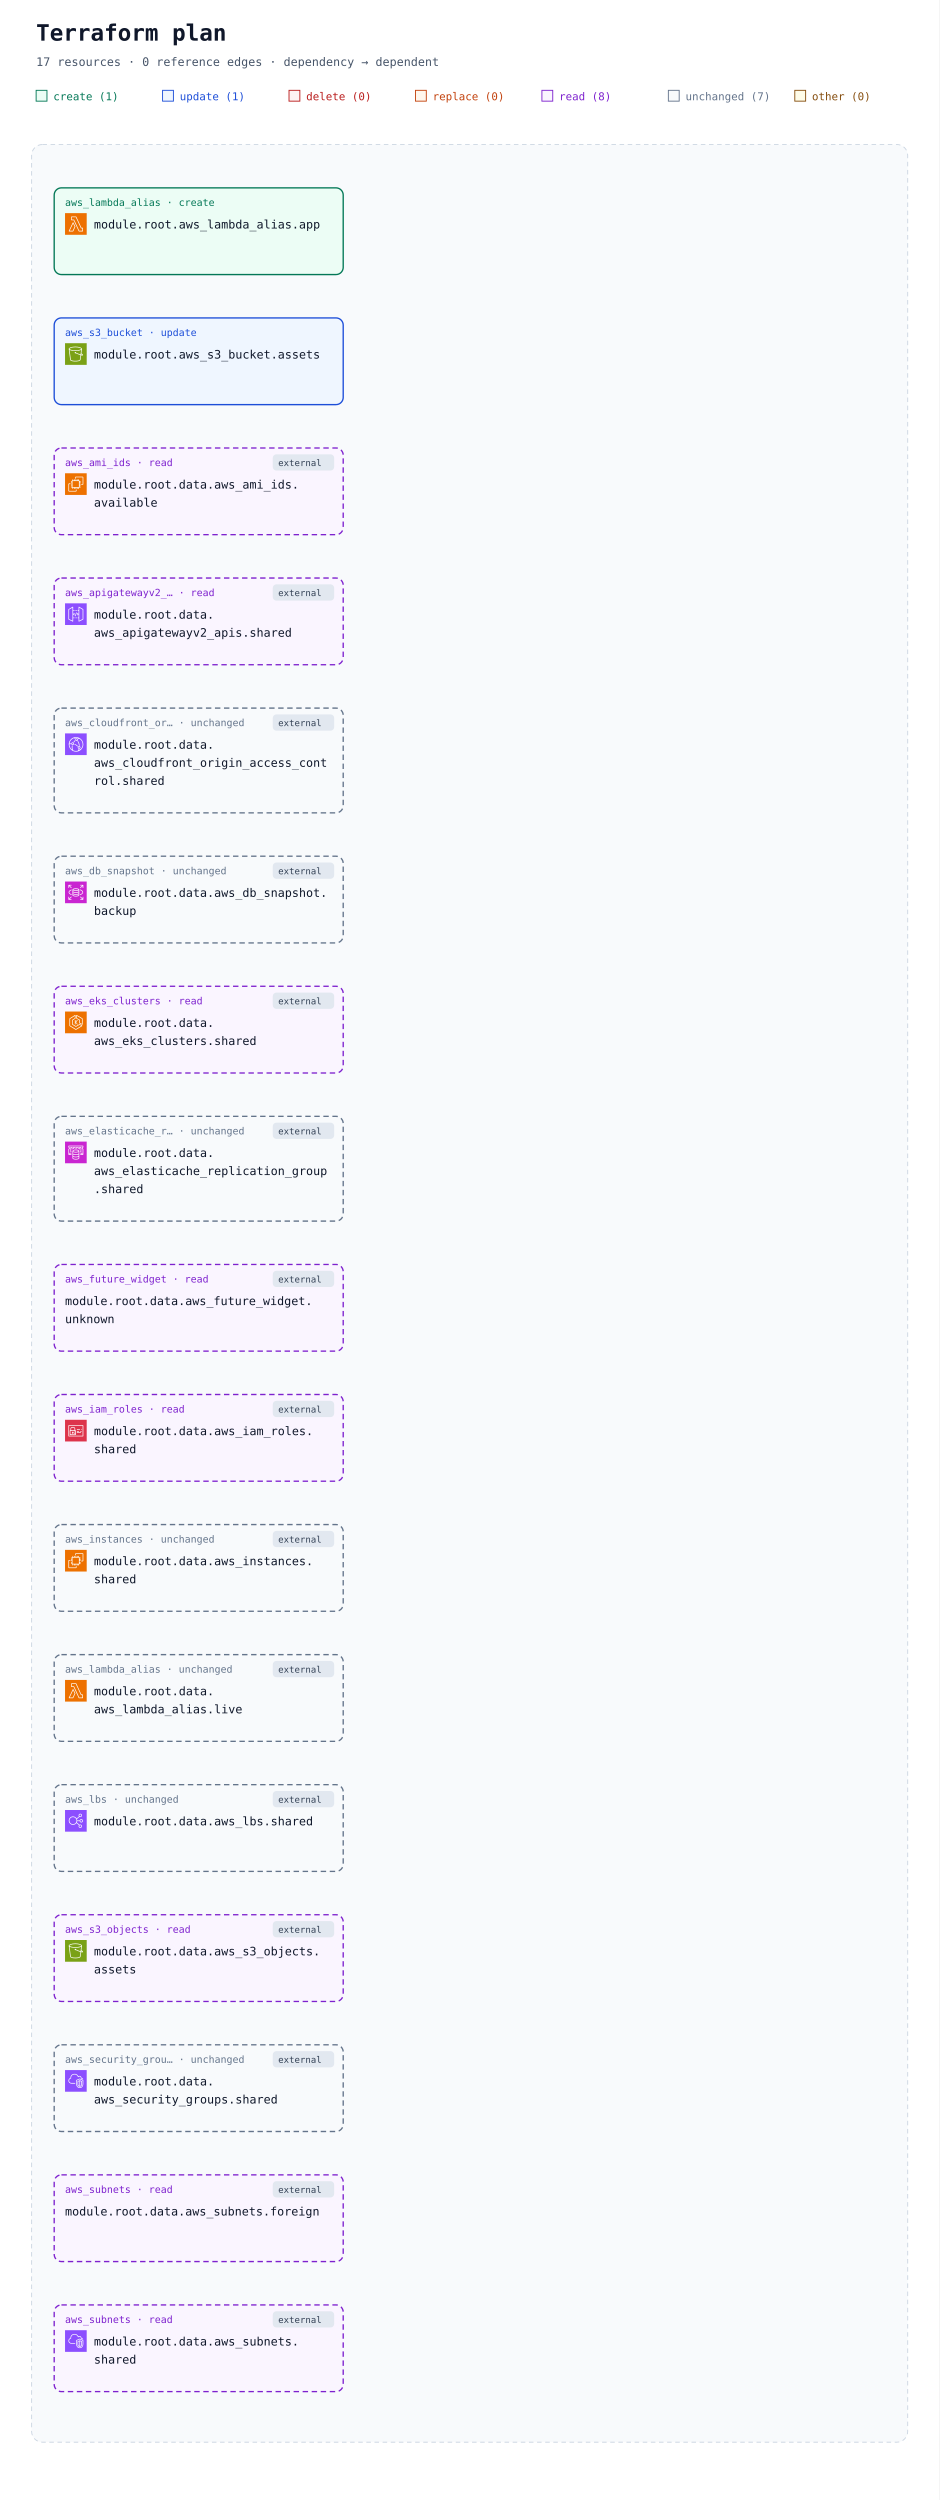
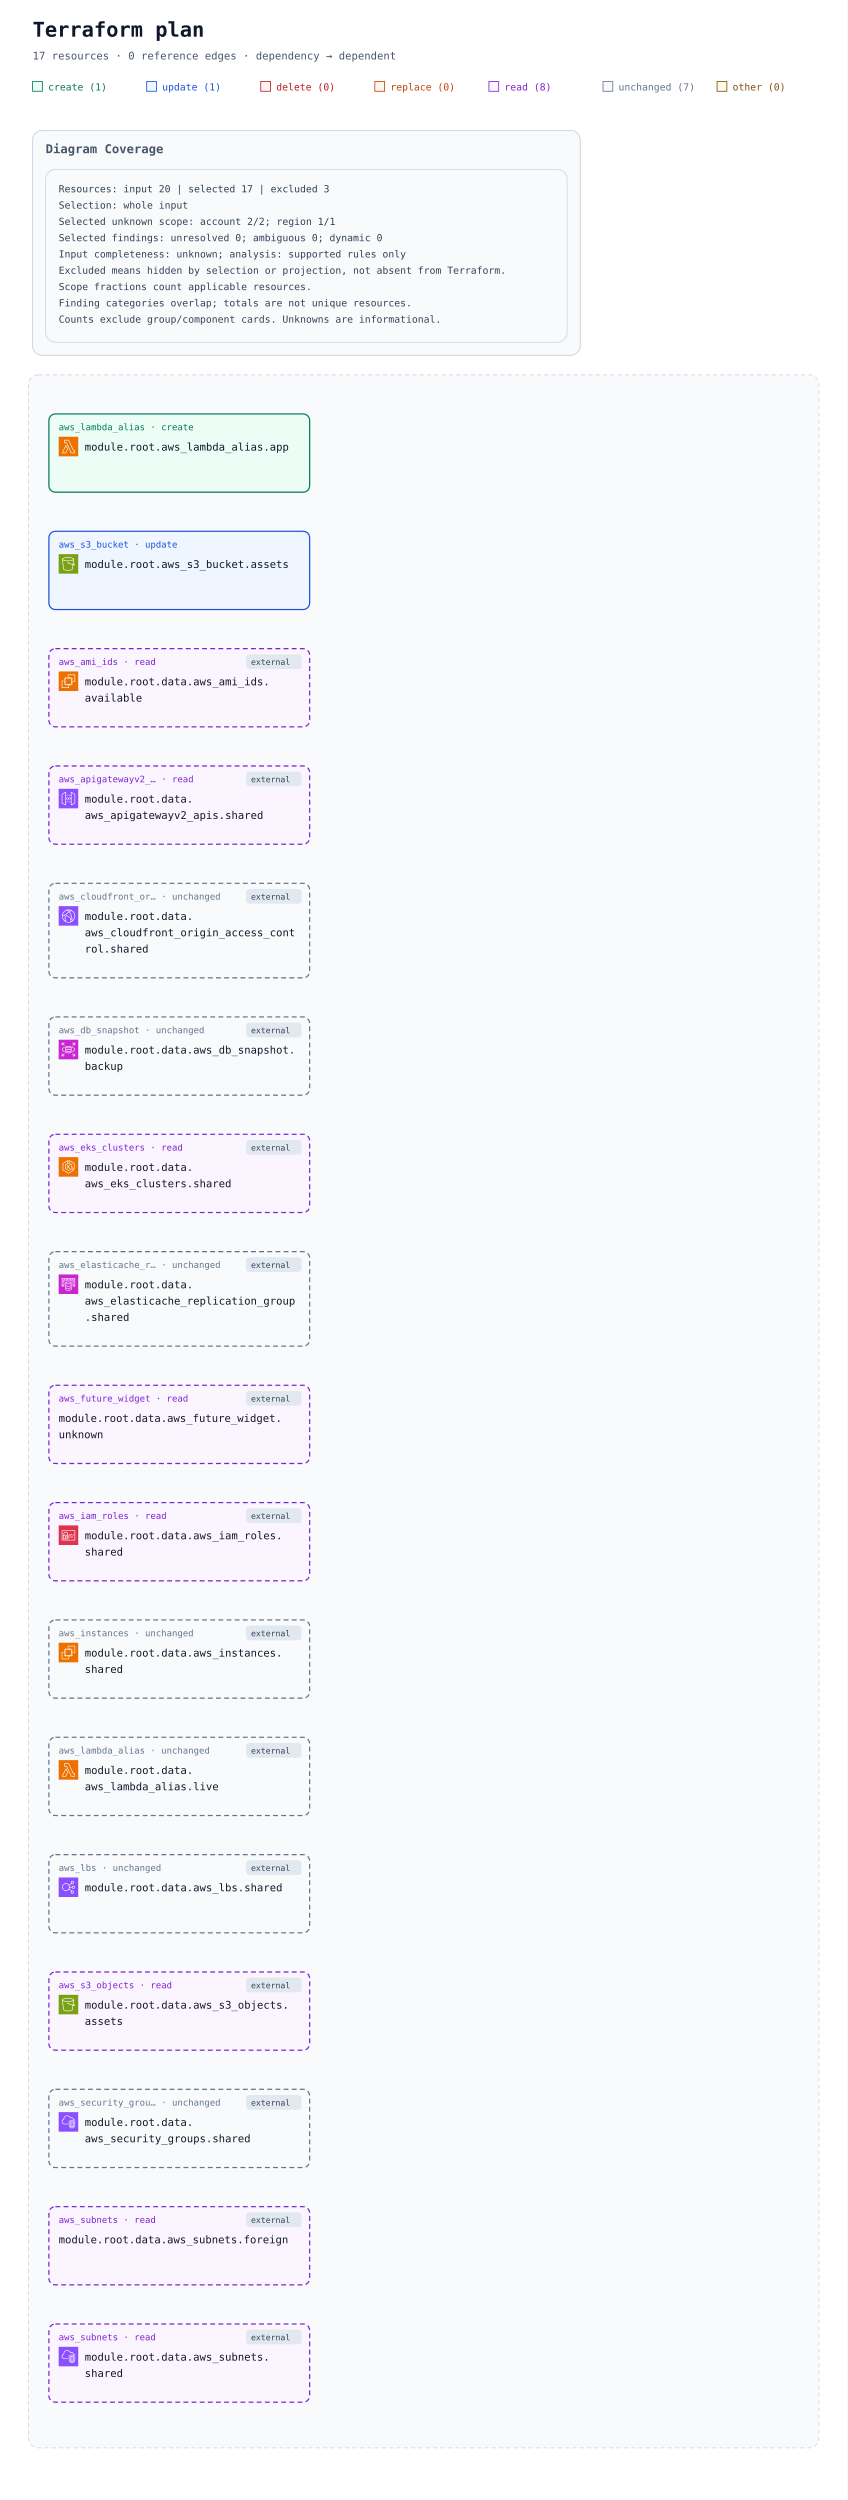
- <svg xmlns="http://www.w3.org/2000/svg" width="1040" height="2768" viewBox="0 0 1040 2768" role="img" aria-labelledby="title description">
+ <svg xmlns="http://www.w3.org/2000/svg" width="1040" height="3068" viewBox="0 0 1040 3068" role="img" aria-labelledby="title description">
  <defs>
    <marker id="arrow" viewBox="0 0 10 10" refX="9" refY="5" markerWidth="7" markerHeight="7" markerUnits="userSpaceOnUse" orient="auto-start-reverse">
      <path d="M 0 0 L 10 5 L 0 10 z" fill="#94a3b8" />
    </marker>
    <symbol id="planorama-icon-aws-api" viewBox="0 0 64 64">
      <g fill="none">
        <g id="planorama-icon-aws-api-local-49636f6e2d4172636869746563747572652f34382f417263685f416d617a6f6e2d4150492d476174657761795f3438">
          <g id="planorama-icon-aws-api-local-49636f6e2d4172636869746563747572652d42472f34382f4e6574776f726b696e672d436f6e74656e742d44656c6976657279">
            <rect id="planorama-icon-aws-api-local-52656374616e676c65" width="64" height="64" fill="#8C4FFF" />
          </g>
          <g id="planorama-icon-aws-api-local-49636f6e2d536572766963652f34382f416d617a6f6e2d4150492d476174657761795f3438">
            <path id="planorama-icon-aws-api-local-416d617a6f6e2d4150492d476174657761795f49636f6e5f34385f5371756964" fill-rule="evenodd" clip-rule="evenodd" d="M28 44H31V42H28V44ZM33 44H36V42H33V44ZM28 22H31V20H28V22ZM33 22H36V20H33V22ZM22 12.741L12 18.574V46.382L22 51.382V12.741ZM24 20H26V22H24V42H26V44H24V53C24 53.347 23.82 53.668 23.525 53.851C23.365 53.95 23.183 54 23 54C22.847 54 22.694 53.965 22.553 53.895L10.553 47.895C10.214 47.725 10 47.379 10 47V18C10 17.645 10.188 17.315 10.496 17.136L22.496 10.136C22.805 9.956 23.188 9.955 23.498 10.133C23.809 10.311 24 10.642 24 11V20ZM52 18.574L42 12.741V51.382L52 46.382V18.574ZM54 18V47C54 47.379 53.786 47.725 53.447 47.895L41.447 53.895C41.306 53.965 41.153 54 41 54C40.817 54 40.635 53.95 40.475 53.851C40.18 53.668 40 53.347 40 53V44H38V42H40V22H38V20H40V11C40 10.642 40.191 10.311 40.502 10.133C40.812 9.956 41.195 9.956 41.504 10.136L53.504 17.136C53.812 17.315 54 17.645 54 18ZM34.939 27.342L33.061 26.658L29.061 37.658L30.939 38.342L34.939 27.342ZM39.707 32.707C40.098 32.316 40.098 31.684 39.707 31.293L36.707 28.293L35.293 29.707L37.586 32L35.293 34.293L36.707 35.707L39.707 32.707ZM27.293 35.707L24.293 32.707C23.902 32.316 23.902 31.684 24.293 31.293L27.293 28.293L28.707 29.707L26.414 32L28.707 34.293L27.293 35.707Z" fill="white" />
          </g>
        </g>
      </g>
    </symbol>
    <symbol id="planorama-icon-aws-cache" viewBox="0 0 64 64">
      <g>
        <g id="planorama-icon-aws-cache-local-49636f6e2d4172636869746563747572652f34382f417263685f416d617a6f6e2d456c6173746943616368655f3438" stroke="none" stroke-width="1" fill="none" fill-rule="evenodd">
          <g id="planorama-icon-aws-cache-local-49636f6e2d4172636869746563747572652d42472f34382f4461746162617365" fill="#C925D1">
            <rect id="planorama-icon-aws-cache-local-52656374616e676c65" x="0" y="0" width="64" height="64" />
          </g>
          <path d="M40.05,35.279 L40.05,30.621 C38.062,31.724 34.856,32.24 31.664,32.24 C28.314,32.24 25.639,31.687 23.95,30.724 L23.95,35.279 C23.95,36.232 26.402,37.643 31.664,37.643 C37.17,37.643 40.05,36.103 40.05,35.279 L40.05,35.279 Z M40.05,42.008 L40.05,38.025 C38.062,39.128 34.856,39.644 31.664,39.644 C28.314,39.644 25.639,39.091 23.95,38.127 L23.95,42.009 C23.95,42.962 26.402,44.372 31.664,44.372 C37.17,44.372 40.05,42.833 40.05,42.008 L40.05,42.008 Z M40.05,48.664 L40.05,44.754 C38.062,45.857 34.856,46.374 31.664,46.374 C28.314,46.374 25.639,45.82 23.95,44.857 L23.95,48.664 C23.95,49.642 26.632,50.998 31.667,50.998 C37.171,50.998 40.05,49.478 40.05,48.664 L40.05,48.664 Z M23.95,27.875 C23.95,28.866 26.631,30.239 31.664,30.239 C37.17,30.239 40.05,28.699 40.05,27.875 C40.05,27.05 37.17,25.511 31.664,25.511 C26.631,25.511 23.95,26.884 23.95,27.875 L23.95,27.875 Z M42.05,27.875 C42.05,27.925 42.037,27.971 42.034,28.02 L42.05,28.02 L42.05,48.664 C42.05,51.659 36.835,53 31.667,53 C25.765,53 21.95,51.298 21.95,48.664 L21.95,28.019 L21.963,28.019 C21.961,27.971 21.95,27.924 21.95,27.875 C21.95,25.223 25.763,23.509 31.664,23.509 C36.834,23.509 42.05,24.858 42.05,27.875 L42.05,27.875 Z M53,18.005 C53.553,18.005 54,17.556 54,17.004 L54,13.001 C54,12.448 53.553,12 53,12 L11,12 C10.447,12 10,12.448 10,13.001 L10,17.004 C10,17.556 10.447,18.005 11,18.005 C11.827,18.005 12.5,18.678 12.5,19.506 C12.5,20.334 11.827,21.007 11,21.007 C10.447,21.007 10,21.455 10,22.008 L10,38.021 C10,38.573 10.447,39.022 11,39.022 L19,39.022 L19,37.02 L15,37.02 L15,35.019 L19,35.019 L19,33.017 L14,33.017 C13.447,33.017 13,33.465 13,34.018 L13,37.02 L12,37.02 L12,22.863 C13.445,22.431 14.5,21.089 14.5,19.506 C14.5,17.922 13.445,16.58 12,16.148 L12,14.002 L52,14.002 L52,16.148 C50.556,16.58 49.5,17.922 49.5,19.506 C49.5,21.089 50.556,22.431 52,22.863 L52,37.02 L51,37.02 L51,34.018 C51,33.465 50.553,33.017 50,33.017 L45,33.017 L45,35.019 L49,35.019 L49,37.02 L45,37.02 L45,39.022 L53,39.022 C53.553,39.022 54,38.573 54,38.021 L54,22.008 C54,21.455 53.553,21.007 53,21.007 C52.173,21.007 51.5,20.334 51.5,19.506 C51.5,18.678 52.173,18.005 53,18.005 L53,18.005 Z M22,23.009 L22,17.004 C22,16.452 21.553,16.003 21,16.003 L17,16.003 C16.447,16.003 16,16.452 16,17.004 L16,30.014 C16,30.567 16.447,31.015 17,31.015 L19,31.015 L19,29.014 L18,29.014 L18,18.005 L20,18.005 L20,23.009 L22,23.009 Z M46,29.014 L45,29.014 L45,31.015 L47,31.015 C47.553,31.015 48,30.567 48,30.014 L48,17.004 C48,16.452 47.553,16.003 47,16.003 L43,16.003 C42.447,16.003 42,16.452 42,17.004 L42,23.009 L44,23.009 L44,18.005 L46,18.005 L46,29.014 Z M40,22.008 L40,17.004 C40,16.452 39.553,16.003 39,16.003 L34,16.003 C33.447,16.003 33,16.452 33,17.004 L33,21.007 L35,21.007 L35,18.005 L38,18.005 L38,22.008 L40,22.008 Z M29,21.007 L29,18.005 L26,18.005 L26,22.008 L24,22.008 L24,17.004 C24,16.452 24.447,16.003 25,16.003 L30,16.003 C30.553,16.003 31,16.452 31,17.004 L31,21.007 L29,21.007 Z" id="planorama-icon-aws-cache-local-416d617a6f6e2d456c6173746943616368655f49636f6e5f34385f5371756964" fill="#FFFFFF" />
        </g>
      </g>
    </symbol>
    <symbol id="planorama-icon-aws-cloudfront" viewBox="0 0 64 64">
      <g>
        <g id="planorama-icon-aws-cloudfront-local-49636f6e2d4172636869746563747572652f34382f417263685f416d617a6f6e2d436c6f756446726f6e745f3438" stroke="none" stroke-width="1" fill="none" fill-rule="evenodd">
          <g id="planorama-icon-aws-cloudfront-local-49636f6e2d4172636869746563747572652d42472f34382f4e6574776f726b696e672d436f6e74656e742d44656c6976657279" fill="#8C4FFF">
            <rect id="planorama-icon-aws-cloudfront-local-52656374616e676c65" x="0" y="0" width="64" height="64" />
          </g>
          <path d="M41.5,43.5 C40.397,43.5 39.5,42.603 39.5,41.5 C39.5,40.397 40.397,39.5 41.5,39.5 C42.603,39.5 43.5,40.397 43.5,41.5 C43.5,42.603 42.603,43.5 41.5,43.5 L41.5,43.5 Z M41.5,37.5 C39.294,37.5 37.5,39.294 37.5,41.5 C37.5,43.706 39.294,45.5 41.5,45.5 C43.706,45.5 45.5,43.706 45.5,41.5 C45.5,39.294 43.706,37.5 41.5,37.5 L41.5,37.5 Z M22.5,32.5 C21.397,32.5 20.5,31.603 20.5,30.5 C20.5,29.397 21.397,28.5 22.5,28.5 C23.603,28.5 24.5,29.397 24.5,30.5 C24.5,31.603 23.603,32.5 22.5,32.5 L22.5,32.5 Z M22.5,26.5 C20.294,26.5 18.5,28.294 18.5,30.5 C18.5,32.706 20.294,34.5 22.5,34.5 C24.706,34.5 26.5,32.706 26.5,30.5 C26.5,28.294 24.706,26.5 22.5,26.5 L22.5,26.5 Z M45.389,47.124 C45.168,46.607 44.936,46.094 44.685,45.591 L42.896,46.486 C43.17,47.035 43.42,47.599 43.656,48.165 C42.82,48.762 41.943,49.288 41.028,49.74 C41.384,48.865 41.694,47.975 41.974,47.012 L40.054,46.454 C39.564,48.134 38.985,49.581 38.184,51.133 C36.357,51.698 34.452,52 32.5,52 C29.465,52 26.567,51.314 23.871,49.976 C22.503,46.615 21.838,43.534 21.838,40.559 C21.838,39.267 22.063,38.196 22.322,36.956 C22.386,36.652 22.45,36.343 22.514,36.024 L20.551,35.638 C20.49,35.949 20.427,36.25 20.365,36.545 C20.094,37.838 19.838,39.06 19.838,40.559 C19.838,43.074 20.274,45.644 21.154,48.354 C16.072,44.724 13,38.854 13,32.5 C13,32.389 13.01,32.273 13.012,32.161 C14.642,31.799 16.123,31.614 17.854,31.571 L17.804,29.572 C16.169,29.612 14.694,29.779 13.163,30.084 C14.081,22.683 19.212,16.394 26.323,14.019 C27.873,14.818 29.02,15.524 30.135,16.37 L31.344,14.776 C30.646,14.248 29.934,13.771 29.146,13.299 C30.244,13.108 31.363,13 32.5,13 C35.032,13 37.532,13.494 39.849,14.439 C39.342,14.593 38.82,14.763 38.243,14.971 L38.923,16.852 C40.316,16.349 41.408,16.04 42.571,15.821 C48.399,19.341 52,25.667 52,32.5 C52,38.156 49.605,43.416 45.389,47.124 L45.389,47.124 Z M43.008,13.749 C39.826,11.95 36.192,11 32.5,11 C30.392,11 28.324,11.301 26.357,11.895 C17.723,14.464 11.568,22.23 11.045,31.196 C11.01,31.625 11,32.062 11,32.5 C11,40.444 15.352,47.707 22.354,51.455 C25.459,53.12 28.968,54 32.5,54 C34.892,54 37.229,53.61 39.437,52.843 C41.684,52.086 43.773,50.963 45.646,49.507 C50.955,45.399 54,39.2 54,32.5 C54,24.732 49.787,17.546 43.008,13.749 L43.008,13.749 Z M38.384,37.411 L37.003,38.858 C34.022,36.015 31.047,34.146 27.637,32.975 L28.287,31.083 C31.979,32.351 35.188,34.362 38.384,37.411 L38.384,37.411 Z M38.444,22.364 C41.282,26.692 42.88,31.444 43.193,36.488 L41.197,36.612 C40.905,31.919 39.417,27.495 36.772,23.46 L38.444,22.364 Z M26.451,26.797 L24.773,25.708 C26.316,23.332 27.639,21.758 29.336,20.278 L30.65,21.786 C29.103,23.135 27.886,24.587 26.451,26.797 L26.451,26.797 Z M34.5,16.5 C35.603,16.5 36.5,17.397 36.5,18.5 C36.5,19.603 35.603,20.5 34.5,20.5 C33.397,20.5 32.5,19.603 32.5,18.5 C32.5,17.397 33.397,16.5 34.5,16.5 L34.5,16.5 Z M34.5,22.5 C36.706,22.5 38.5,20.706 38.5,18.5 C38.5,16.294 36.706,14.5 34.5,14.5 C32.294,14.5 30.5,16.294 30.5,18.5 C30.5,20.706 32.294,22.5 34.5,22.5 L34.5,22.5 Z" id="planorama-icon-aws-cloudfront-local-416d617a6f6e2d436c6f756446726f6e745f49636f6e5f34385f5371756964" fill="#FFFFFF" />
        </g>
      </g>
    </symbol>
    <symbol id="planorama-icon-aws-ec2" viewBox="0 0 64 64">
      <g>
        <g id="planorama-icon-aws-ec2-local-49636f6e2d4172636869746563747572652f34382f417263685f416d617a6f6e2d4543325f3438" stroke="none" stroke-width="1" fill="none" fill-rule="evenodd">
          <g id="planorama-icon-aws-ec2-local-49636f6e2d4172636869746563747572652d42472f34382f436f6d70757465" fill="#ED7100">
            <rect id="planorama-icon-aws-ec2-local-52656374616e676c65" x="0" y="0" width="64" height="64" />
          </g>
          <path d="M22,41 L41,41 L41,23 L22,23 L22,41 Z M43,23 L46,23 L46,25 L43,25 L43,27 L46,27 L46,29 L43,29 L43,31 L46,31 L46,33 L43,33 L43,36 L46,36 L46,38 L43,38 L43,40 L46,40 L46,42 L42.863,42 C42.608,42.587 42.023,43 41.344,43 L41,43 L41,46 L39,46 L39,43 L37,43 L37,46 L35,46 L35,43 L33,43 L33,46 L31,46 L31,43 L29,43 L29,46 L27,46 L27,43 L24,43 L24,46 L22,46 L22,43 L21.656,43 C20.977,43 20.392,42.587 20.137,42 L18,42 L18,40 L20,40 L20,38 L18,38 L18,36 L20,36 L20,33 L18,33 L18,31 L20,31 L20,29 L18,29 L18,27 L20,27 L20,25 L18,25 L18,23 L20,23 L20,22.656 C20,21.743 20.743,21 21.656,21 L22,21 L22,18 L24,18 L24,21 L27,21 L27,18 L29,18 L29,21 L31,21 L31,18 L33,18 L33,21 L35,21 L35,18 L37,18 L37,21 L39,21 L39,18 L41,18 L41,21 L41.344,21 C42.257,21 43,21.743 43,22.656 L43,23 Z M32,52 L12,52 L12,32 L16,32 L16,30 L11.843,30 C10.826,30 10,30.827 10,31.843 L10,52.157 C10,53.173 10.826,54 11.843,54 L32.157,54 C33.174,54 34,53.173 34,52.157 L34,48 L32,48 L32,52 Z M54,11.843 L54,32.157 C54,33.173 53.174,34 52.157,34 L48,34 L48,32 L52,32 L52,12 L32,12 L32,16 L30,16 L30,11.843 C30,10.827 30.826,10 31.843,10 L52.157,10 C53.174,10 54,10.827 54,11.843 L54,11.843 Z" id="planorama-icon-aws-ec2-local-416d617a6f6e2d4543325f49636f6e5f34385f5371756964" fill="#FFFFFF" />
        </g>
      </g>
    </symbol>
    <symbol id="planorama-icon-aws-eks" viewBox="0 0 64 64">
      <g>
        <g id="planorama-icon-aws-eks-local-49636f6e2d4172636869746563747572652f34382f417263685f416d617a6f6e2d456c61737469632d4b756265726e657465732d536572766963655f3438" stroke="none" stroke-width="1" fill="none" fill-rule="evenodd">
          <g id="planorama-icon-aws-eks-local-49636f6e2d4172636869746563747572652d42472f34382f436f6d70757465" fill="#ED7100">
            <rect id="planorama-icon-aws-eks-local-52656374616e676c65" x="0" y="0" width="64" height="64" />
          </g>
          <path d="M37.708,25 L32.65,31.34 L37.967,38.021 L35.752,38.021 L31,32 L31,38 L29,38 L29,25 L31,25 L31,30.241 L35.463,25 L37.708,25 Z M50,36.382 L44,33.382 L44,25 C44,24.637 43.803,24.302 43.485,24.126 L35,19.412 L35,12.75 L50,21.572 L50,36.382 Z M51.507,20.138 L34.507,10.139 C34.199,9.958 33.815,9.955 33.504,10.133 C33.192,10.311 33,10.642 33,11.001 L33,20 C33,20.363 33.197,20.698 33.515,20.874 L42,25.588 L42,34 C42,34.379 42.214,34.725 42.553,34.895 L50.553,38.895 C50.694,38.965 50.847,39 51,39 C51.183,39 51.365,38.95 51.525,38.851 C51.82,38.668 52,38.347 52,38 L52,21 C52,20.646 51.812,20.318 51.507,20.138 L51.507,20.138 Z M32,51.828 L15,41.439 L15,21.554 L29,12.805 L29,19.446 L21.47,24.152 C21.178,24.335 21,24.655 21,25 L21,38 C21,38.351 21.185,38.677 21.485,38.857 L31.485,44.857 C31.789,45.04 32.167,45.048 32.479,44.878 L42.988,39.146 L48.035,42.029 L32,51.828 Z M50.496,41.132 L43.496,37.132 C43.194,36.959 42.825,36.956 42.521,37.122 L32.023,42.848 L23,37.434 L23,25.554 L30.53,20.848 C30.822,20.665 31,20.345 31,20 L31,11.001 C31,10.637 30.803,10.303 30.484,10.126 C30.168,9.949 29.778,9.96 29.47,10.153 L13.47,20.152 C13.178,20.335 13,20.655 13,21 L13,42 C13,42.348 13.182,42.671 13.479,42.854 L31.479,53.854 C31.639,53.951 31.819,54 32,54 C32.181,54 32.361,53.951 32.521,53.854 L50.521,42.854 C50.823,42.669 51.005,42.339 51,41.985 C50.995,41.632 50.803,41.307 50.496,41.132 L50.496,41.132 Z" id="planorama-icon-aws-eks-local-416d617a6f6e2d456c61737469632d4b756265726e657465732d536572766963655f49636f6e5f34385f5371756964" fill="#FFFFFF" />
        </g>
      </g>
    </symbol>
    <symbol id="planorama-icon-aws-elb" viewBox="0 0 64 64">
      <g>
        <g id="planorama-icon-aws-elb-local-49636f6e2d4172636869746563747572652f34382f417263685f456c61737469632d4c6f61642d42616c616e63696e675f3438" stroke="none" stroke-width="1" fill="none" fill-rule="evenodd">
          <g id="planorama-icon-aws-elb-local-49636f6e2d4172636869746563747572652d42472f34382f4e6574776f726b696e672d436f6e74656e742d44656c6976657279" fill="#8C4FFF">
            <rect id="planorama-icon-aws-elb-local-52656374616e676c65" x="0" y="0" width="64" height="64" />
          </g>
          <path d="M23.5,42 C17.71,42 13,37.29 13,31.5 C13,25.71 17.71,21 23.5,21 C29.29,21 34,25.71 34,31.5 C34,37.29 29.29,42 23.5,42 M48,48 C48,49.654 46.654,51 45,51 C43.346,51 42,49.654 42,48 C42,46.346 43.346,45 45,45 C46.654,45 48,46.346 48,48 M45,13 C46.654,13 48,14.346 48,16 C48,17.654 46.654,19 45,19 C43.346,19 42,17.654 42,16 C42,14.346 43.346,13 45,13 M48,29 C49.654,29 51,30.346 51,32 C51,33.654 49.654,35 48,35 C46.346,35 45,33.654 45,32 C45,30.346 46.346,29 48,29 M35.901,33 L43.102,33 C43.565,35.279 45.586,37 48,37 C50.757,37 53,34.757 53,32 C53,29.243 50.757,27 48,27 C45.586,27 43.565,28.721 43.102,31 L35.975,31 C35.916,29.541 35.614,28.146 35.096,26.856 L42.799,20.467 C43.466,20.797 44.206,21 45,21 C47.757,21 50,18.757 50,16 C50,13.243 47.757,11 45,11 C42.243,11 40,13.243 40,16 C40,17.224 40.459,18.331 41.191,19.201 L34.172,25.024 C31.977,21.42 28.021,19 23.5,19 C16.607,19 11,24.607 11,31.5 C11,38.393 16.607,44 23.5,44 C27.743,44 31.493,41.871 33.754,38.629 L41.191,44.799 C40.459,45.669 40,46.776 40,48 C40,50.757 42.243,53 45,53 C47.757,53 50,50.757 50,48 C50,45.243 47.757,43 45,43 C44.206,43 43.466,43.203 42.799,43.533 L34.77,36.873 C35.344,35.673 35.736,34.373 35.901,33" id="planorama-icon-aws-elb-local-456c61737469632d4c6f61642d42616c616e63696e675f49636f6e5f34385f5371756964" fill="#FFFFFF" />
        </g>
      </g>
    </symbol>
    <symbol id="planorama-icon-aws-iam" viewBox="0 0 64 64">
      <g>
        <g id="planorama-icon-aws-iam-local-49636f6e2d4172636869746563747572652f34382f417263685f4157532d4964656e746974792d616e642d4163636573732d4d616e6167656d656e745f3438" stroke="none" stroke-width="1" fill="none" fill-rule="evenodd">
          <g id="planorama-icon-aws-iam-local-49636f6e2d4172636869746563747572652d42472f34382f53656375726974792d4964656e746974792d436f6d706c69616e6365" fill="#DD344C">
            <rect id="planorama-icon-aws-iam-local-52656374616e676c65" x="0" y="0" width="64" height="64" />
          </g>
          <path d="M12,47 L52,47 L52,18 L12,18 L12,47 Z M54,17 L54,48 C54,48.552 53.553,49 53,49 L11,49 C10.447,49 10,48.552 10,48 L10,17 C10,16.448 10.447,16 11,16 L53,16 C53.553,16 54,16.448 54,17 L54,17 Z M35,39 L47,39 L47,37 L35,37 L35,39 Z M45,35 L49,35 L49,33 L45,33 L45,35 Z M35,35 L41,35 L41,33 L35,33 L35,35 Z M22.5,37.5 C22.5,37.776 22.725,38 23,38 C23.275,38 23.5,37.776 23.5,37.5 C23.5,37.224 23.275,37 23,37 C22.725,37 22.5,37.224 22.5,37.5 L22.5,37.5 Z M25.5,37.5 C25.5,38.522 24.882,39.401 24,39.788 L24,42 L22,42 L22,39.788 C21.118,39.401 20.5,38.522 20.5,37.5 C20.5,36.122 21.621,35 23,35 C24.379,35 25.5,36.122 25.5,37.5 L25.5,37.5 Z M16,42.995 L29.995,43 L29.996,41 L27,41 L27,39 L29.997,39 L29.998,37 L27,37 L27,35 L29.999,35 L30,33.005 L16.005,33 L16,42.995 Z M18,31.001 L28.001,31.004 L28.002,26 C28.002,24.976 27.2,24.273 26.722,23.945 C25.847,23.345 24.174,23 23.002,23 L23,23 C20.873,23 18.003,24.232 18.002,26 L18,31.001 Z M14.293,44.701 C14.105,44.513 14,44.259 14,43.994 L14.005,32 C14.005,31.447 14.453,31 15.005,31 L16,31 L16.002,26 C16.003,22.911 19.876,21 23,21 L23.002,21 C24.567,21 26.653,21.473 27.854,22.295 C29.239,23.246 30.003,24.562 30.002,26 L30.001,31.005 L31,31.006 C31.266,31.006 31.52,31.111 31.707,31.299 C31.895,31.487 32,31.741 32,32.006 L31.995,44 C31.995,44.553 31.547,45 30.995,45 L15,44.994 C14.734,44.994 14.48,44.889 14.293,44.701 L14.293,44.701 Z M47,30 L49,30 L49,28 L47,28 L47,30 Z M35,30 L44,30 L44,28 L35,28 L35,30 Z" id="planorama-icon-aws-iam-local-4157532d4964656e746974792d616e642d4163636573732d4d616e6167656d656e745f49636f6e5f34385f5371756964" fill="#FFFFFF" />
        </g>
      </g>
    </symbol>
    <symbol id="planorama-icon-aws-lambda" viewBox="0 0 64 64">
      <g>
        <g id="planorama-icon-aws-lambda-local-49636f6e2d4172636869746563747572652f34382f417263685f4157532d4c616d6264615f3438" stroke="none" stroke-width="1" fill="none" fill-rule="evenodd">
          <g id="planorama-icon-aws-lambda-local-49636f6e2d4172636869746563747572652d42472f34382f436f6d70757465" fill="#ED7100">
            <rect id="planorama-icon-aws-lambda-local-52656374616e676c65" x="0" y="0" width="64" height="64" />
          </g>
          <path d="M22.679,52 L13.574,52 L23.838,30.41 L28.4,39.861 L22.679,52 Z M24.727,27.667 C24.561,27.321 24.212,27.103 23.831,27.103 L23.828,27.103 C23.445,27.104 23.097,27.325 22.932,27.672 L11.097,52.569 C10.95,52.879 10.971,53.243 11.154,53.534 C11.335,53.824 11.654,54 11.996,54 L23.31,54 C23.695,54 24.045,53.777 24.21,53.428 L30.404,40.284 C30.533,40.01 30.532,39.692 30.399,39.42 L24.727,27.667 Z M51.008,52 L41.986,52 L26.955,19.578 C26.791,19.226 26.439,19 26.052,19 L20.128,19 L20.135,12 L31.815,12 L46.775,44.42 C46.938,44.774 47.291,45 47.679,45 L51.008,45 L51.008,52 Z M52.004,43 L48.314,43 L33.354,10.58 C33.191,10.226 32.838,10 32.451,10 L19.14,10 C18.591,10 18.145,10.447 18.144,10.999 L18.136,19.999 C18.136,20.265 18.241,20.519 18.427,20.707 C18.614,20.895 18.867,21 19.131,21 L25.417,21 L40.448,53.422 C40.611,53.774 40.963,54 41.35,54 L52.004,54 C52.555,54 53,53.552 53,53 L53,44 C53,43.448 52.555,43 52.004,43 L52.004,43 Z" id="planorama-icon-aws-lambda-local-4157532d4c616d6264615f49636f6e5f34385f5371756964" fill="#FFFFFF" />
        </g>
      </g>
    </symbol>
    <symbol id="planorama-icon-aws-rds" viewBox="0 0 64 64">
      <g>
        <g id="planorama-icon-aws-rds-local-49636f6e2d4172636869746563747572652f34382f417263685f416d617a6f6e2d5244535f3438" stroke="none" stroke-width="1" fill="none" fill-rule="evenodd">
          <g id="planorama-icon-aws-rds-local-49636f6e2d4172636869746563747572652d42472f34382f4461746162617365" fill="#C925D1">
            <rect id="planorama-icon-aws-rds-local-52656374616e676c65" x="0" y="0" width="64" height="64" />
          </g>
          <path d="M54,11 L54,19 L52,19 L52,13.414 L45.707,19.707 L44.293,18.293 L50.586,12 L45.125,12 L45.125,10 L53,10 C53.553,10 54,10.448 54,11 L54,11 Z M12,18.875 L10,18.875 L10,11 C10,10.448 10.447,10 11,10 L19,10 L19,12 L13.414,12 L19.707,18.293 L18.293,19.707 L12,13.414 L12,18.875 Z M19.707,45.707 L13.414,52 L18.875,52 L18.875,54 L11,54 C10.447,54 10,53.552 10,53 L10,45 L12,45 L12,50.586 L18.293,44.293 L19.707,45.707 Z M51.5,31.781 C51.5,29.352 48.634,26.932 43.833,25.307 L44.474,23.413 C50.21,25.354 53.5,28.404 53.5,31.781 C53.5,35.158 50.21,38.208 44.474,40.15 L43.833,38.255 C48.634,36.631 51.5,34.21 51.5,31.781 L51.5,31.781 Z M12.543,31.781 C12.543,34.105 15.224,36.46 19.715,38.081 L19.035,39.961 C13.639,38.014 10.543,35.033 10.543,31.781 C10.543,28.53 13.639,25.548 19.035,23.601 L19.715,25.482 C15.224,27.103 12.543,29.458 12.543,31.781 L12.543,31.781 Z M52,45.125 L54,45.125 L54,53 C54,53.552 53.553,54 53,54 L45,54 L45,52 L50.586,52 L44.293,45.707 L45.707,44.293 L52,50.586 L52,45.125 Z M32.022,31.402 C26.999,31.402 24.126,30.059 24,29.483 L24,26.257 C26.159,27.266 29.609,27.593 32,27.593 C34.391,27.593 37.841,27.266 40,26.257 L40,29.483 C39.894,30.057 37.051,31.402 32.022,31.402 L32.022,31.402 Z M32.022,37.13 C26.999,37.13 24.126,35.786 24,35.21 L24,31.956 C25.953,32.937 29.055,33.402 32.022,33.402 C34.973,33.402 38.055,32.938 40,31.96 L40,35.21 C39.894,35.785 37.052,37.13 32.022,37.13 L32.022,37.13 Z M32,42.268 C26.95,42.268 24.104,40.917 24,40.346 L24,37.683 C25.953,38.665 29.055,39.13 32.022,39.13 C34.973,39.13 38.055,38.666 40,37.687 L40,40.342 C39.896,40.917 37.05,42.268 32,42.268 L32,42.268 Z M32,22.193 C36.971,22.193 39.642,23.37 39.982,23.894 C39.642,24.417 36.971,25.593 32,25.593 C26.909,25.593 24.233,24.361 24,23.949 L24,23.93 C24.233,23.426 26.909,22.193 32,22.193 L32,22.193 Z M32,20.193 C28.286,20.193 22,20.973 22,23.894 L22,40.346 C22,43.041 27.184,44.268 32,44.268 C36.816,44.268 42,43.041 42,40.346 L42,23.894 C42,20.973 35.714,20.193 32,20.193 L32,20.193 Z" id="planorama-icon-aws-rds-local-416d617a6f6e2d5244535f49636f6e5f34385f5371756964" fill="#FFFFFF" />
        </g>
      </g>
    </symbol>
    <symbol id="planorama-icon-aws-s3" viewBox="0 0 64 64">
      <g>
        <g id="planorama-icon-aws-s3-local-49636f6e2d4172636869746563747572652f34382f417263685f416d617a6f6e2d53696d706c652d53746f726167652d536572766963655f3438" stroke="none" stroke-width="1" fill="none" fill-rule="evenodd">
          <g id="planorama-icon-aws-s3-local-49636f6e2d4172636869746563747572652d42472f34382f53746f72616765" fill="#7AA116">
            <rect id="planorama-icon-aws-s3-local-52656374616e676c65" x="0" y="0" width="64" height="64" />
          </g>
          <g id="planorama-icon-aws-s3-local-49636f6e2d536572766963652f34382f416d617a6f6e2d53696d706c652d53746f726167652d536572766963655f3438" transform="translate(10.9998, 10.0002)" fill="#FFFFFF">
            <path d="M36.759,23.948 L36.993,22.131 C39.166,23.385 39.842,24.121 40.037,24.424 C39.713,24.485 38.832,24.509 36.759,23.948 L36.759,23.948 Z M19.5,11 C9.125,11 2.382,8.488 2,6.696 L2,6.511 C2.349,5.392 8.14,2 19.5,2 C30.84,2 36.632,5.381 37,6.505 L37,6.616 C36.724,8.446 29.961,11 19.5,11 L19.5,11 Z M34.818,23.362 C30.053,21.797 23.912,18.979 21.594,17.888 C21.535,16.786 20.628,15.906 19.512,15.906 C18.358,15.906 17.418,16.845 17.418,18 C17.418,19.154 18.358,20.094 19.512,20.094 C19.969,20.094 20.389,19.942 20.733,19.693 C23.132,20.822 29.619,23.798 34.558,25.38 L32.837,38.724 C32.583,40.352 27.919,42 19.497,42 C11.072,42 6.405,40.352 6.155,38.751 L2.435,9.814 C5.945,11.915 12.749,13 19.5,13 C26.25,13 33.054,11.915 36.565,9.815 L34.818,23.362 Z M39,6.5 C39,3.431 30.661,0 19.5,0 C8.339,0 -3.55271368e-15,3.431 -3.55271368e-15,6.5 L-3.55271368e-15,7.043 L4.174,39.033 C4.875,43.516 15.123,44 19.497,44 C23.869,44 34.113,43.516 34.818,39.007 L36.501,25.947 C37.778,26.279 38.812,26.456 39.616,26.455 C40.606,26.455 41.273,26.203 41.697,25.697 C42.047,25.281 42.185,24.756 42.085,24.221 C41.857,23 40.403,21.712 37.37,20.044 L37.27,19.989 L39,7.044 L39,6.5 Z" id="planorama-icon-aws-s3-local-416d617a6f6e2d53696d706c652d53746f726167652d536572766963652d49636f6e5f34385f5371756964" />
          </g>
        </g>
      </g>
    </symbol>
    <symbol id="planorama-icon-aws-vpc" viewBox="0 0 64 64">
      <g>
        <g id="planorama-icon-aws-vpc-local-49636f6e2d4172636869746563747572652f34382f417263685f416d617a6f6e2d5669727475616c2d507269766174652d436c6f75645f3438" stroke="none" stroke-width="1" fill="none" fill-rule="evenodd">
          <g id="planorama-icon-aws-vpc-local-49636f6e2d4172636869746563747572652d42472f34382f4e6574776f726b696e672d436f6e74656e742d44656c6976657279" fill="#8C4FFF">
            <rect id="planorama-icon-aws-vpc-local-52656374616e676c65" x="0" y="0" width="64" height="64" />
          </g>
          <path d="M48,33.977 L44.499,32.508 L44.499,46.878 C47.906,46.147 47.998,42.181 48,41.995 L48,33.977 Z M42.499,46.923 L42.499,32.508 L39,33.977 L39,42.004 C39.008,42.466 39.183,46.339 42.499,46.923 L42.499,46.923 Z M43.112,30.082 C43.358,29.977 43.638,29.978 43.886,30.081 L49.387,32.39 C49.759,32.546 50,32.909 50,33.312 L50,42.004 C49.978,44.431 48.562,49.004 43.37,49.004 C38.393,49.004 37.026,44.432 37,42.015 L37,33.312 C37,32.909 37.241,32.546 37.613,32.39 L43.112,30.082 Z M52,30.792 L43.492,27.092 L35,30.668 L35,41.025 C34.999,41.09 34.963,46.009 37.807,48.894 C39.187,50.294 41.059,51.004 43.37,51.004 C51.808,51.004 51.996,41.425 52,41.018 L52,30.792 Z M54,30.136 L54,41.025 C53.973,45.173 51.716,53.004 43.37,53.004 C40.498,53.004 38.145,52.09 36.373,50.288 C32.941,46.797 32.996,41.243 33,41.008 L33,30.004 C33,29.602 33.241,29.238 33.612,29.082 L43.111,25.082 C43.363,24.976 43.647,24.978 43.897,25.087 L53.398,29.219 C53.764,29.378 54,29.738 54,30.136 L54,30.136 Z M19,38.004 L30,38.004 L30,40.004 L19,40.004 C14.216,40.004 10.271,36.483 10.02,31.988 C10.002,31.813 10,31.599 10,31.385 C10,26.086 13.654,24.038 15.919,23.278 C15.902,23.063 15.891,22.843 15.891,22.626 C15.891,18.039 18.658,13.701 22.621,12.079 C27.58,10.049 33.235,10.937 36.695,14.285 C37.718,15.282 38.604,16.596 39.343,18.206 C40.299,17.422 41.392,17.004 42.523,17.004 C45.234,17.004 48.281,19.296 48.9,23.062 C51.069,23.344 52.936,24.639 53.896,26.582 L52.104,27.469 C51.34,25.925 49.806,25.004 48,25.004 C47.471,25.004 47.033,24.591 47.002,24.063 C46.807,20.762 44.275,19.004 42.523,19.004 C41.55,19.004 40.582,19.574 39.797,20.608 C39.575,20.899 39.215,21.048 38.852,20.993 C38.49,20.938 38.187,20.691 38.062,20.348 C37.327,18.346 36.398,16.789 35.302,15.72 C32.406,12.917 27.615,12.196 23.379,13.93 C19.775,15.405 17.891,19.421 17.891,22.626 C17.891,23.026 17.947,23.503 17.993,23.886 C18.053,24.386 17.73,24.853 17.24,24.975 C15.283,25.459 12,26.937 12,31.385 C12,31.535 11.998,31.685 12.013,31.836 C12.209,35.312 15.276,38.004 19,38.004 L19,38.004 Z" id="planorama-icon-aws-vpc-local-416d617a6f6e2d5669727475616c2d507269766174652d436c6f75645f49636f6e5f34385f5371756964" fill="#FFFFFF" />
        </g>
      </g>
    </symbol>
  </defs>
  <rect width="100%" height="100%" fill="#ffffff" />
  <g font-family="ui-monospace, SFMono-Regular, Consolas, monospace">
    <text x="40" y="45" font-size="25" font-weight="700" fill="#0f172a">Terraform plan</text>
    <text x="40" y="73" font-size="13" fill="#475569">17 resources · 0 reference edges · dependency → dependent</text>
    <rect x="40" y="100" width="12" height="12" fill="#ecfdf5" stroke="#047857" />
    <text x="59" y="111" font-size="12" fill="#047857">create (1)</text>
    <rect x="180" y="100" width="12" height="12" fill="#eff6ff" stroke="#1d4ed8" />
    <text x="199" y="111" font-size="12" fill="#1d4ed8">update (1)</text>
    <rect x="320" y="100" width="12" height="12" fill="#fef2f2" stroke="#b91c1c" />
    <text x="339" y="111" font-size="12" fill="#b91c1c">delete (0)</text>
    <rect x="460" y="100" width="12" height="12" fill="#fff7ed" stroke="#c2410c" />
    <text x="479" y="111" font-size="12" fill="#c2410c">replace (0)</text>
    <rect x="600" y="100" width="12" height="12" fill="#faf5ff" stroke="#7e22ce" />
    <text x="619" y="111" font-size="12" fill="#7e22ce">read (8)</text>
    <rect x="740" y="100" width="12" height="12" fill="#f8fafc" stroke="#64748b" />
    <text x="759" y="111" font-size="12" fill="#64748b">unchanged (7)</text>
    <rect x="880" y="100" width="12" height="12" fill="#fefce8" stroke="#854d0e" />
    <text x="899" y="111" font-size="12" fill="#854d0e">other (0)</text>
-     <g data-architecture="true" transform="translate(0 0)">
+     <g data-annotation-area="true">
+       <g data-annotation-card="true" transform="translate(40 160)">
+         <rect width="672" height="276" rx="12" fill="#f8fafc" stroke="#cbd5e1" />
+         <g data-annotation-section="Diagram Coverage">
+           <rect width="672" height="276" rx="12" fill="#f8fafc" stroke="#cbd5e1" />
+           <text x="16" y="28" font-size="15" font-weight="700" fill="#475569">Diagram Coverage</text>
+           <g data-annotation-card="true" transform="translate(16 48)">
+             <rect width="640" height="212" rx="12" fill="#f8fafc" stroke="#cbd5e1" />
+             <text x="16" y="28" font-family="ui-monospace, Consolas, monospace" font-size="12" fill="#334155">Resources: input 20 | selected 17 | excluded 3</text>
+             <text x="16" y="48" font-family="ui-monospace, Consolas, monospace" font-size="12" fill="#334155">Selection: whole input</text>
+             <text x="16" y="68" font-family="ui-monospace, Consolas, monospace" font-size="12" fill="#334155">Selected unknown scope: account 2/2; region 1/1</text>
+             <text x="16" y="88" font-family="ui-monospace, Consolas, monospace" font-size="12" fill="#334155">Selected findings: unresolved 0; ambiguous 0; dynamic 0</text>
+             <text x="16" y="108" font-family="ui-monospace, Consolas, monospace" font-size="12" fill="#334155">Input completeness: unknown; analysis: supported rules only</text>
+             <text x="16" y="128" font-family="ui-monospace, Consolas, monospace" font-size="12" fill="#334155">Excluded means hidden by selection or projection, not absent from Terraform.</text>
+             <text x="16" y="148" font-family="ui-monospace, Consolas, monospace" font-size="12" fill="#334155">Scope fractions count applicable resources.</text>
+             <text x="16" y="168" font-family="ui-monospace, Consolas, monospace" font-size="12" fill="#334155">Finding categories overlap; totals are not unique resources.</text>
+             <text x="16" y="188" font-family="ui-monospace, Consolas, monospace" font-size="12" fill="#334155">Counts exclude group/component cards. Unknowns are informational.</text>
+           </g>
+         </g>
+       </g>
+     </g>
+     <g data-architecture="true" transform="translate(0 300)">
      <rect x="35" y="160" width="970" height="2544" rx="12" fill="#f8fafc" stroke="#cbd5e1" stroke-dasharray="5 4" />
      <text x="52" y="185" font-size="13" font-weight="700" fill="#475569" />
      <g id="resource-6177735f6c616d6264615f616c6961732e617070-current" data-architecture-id="terraform:6177735f6c616d6264615f616c6961732e617070-current" data-qualified-address="module.root.aws_lambda_alias.app" data-terraform-address="aws_lambda_alias.app">
        <rect x="60" y="208" width="320" height="96" rx="8" fill="#ecfdf5" stroke="#047857" stroke-width="1.5" data-mode="managed" />
        <text x="72" y="228" font-size="11" fill="#047857">aws_lambda_alias · create</text>
        <use href="#planorama-icon-aws-lambda" x="72" y="236" width="24" height="24" aria-hidden="true" />
        <text x="104" y="253" font-size="13" fill="#0f172a" xml:space="preserve">module.root.aws_lambda_alias.app</text>
      </g>
      <g id="resource-6177735f73335f6275636b65742e617373657473-current" data-architecture-id="terraform:6177735f73335f6275636b65742e617373657473-current" data-qualified-address="module.root.aws_s3_bucket.assets" data-terraform-address="aws_s3_bucket.assets">
        <rect x="60" y="352" width="320" height="96" rx="8" fill="#eff6ff" stroke="#1d4ed8" stroke-width="1.5" data-mode="managed" />
        <text x="72" y="372" font-size="11" fill="#1d4ed8">aws_s3_bucket · update</text>
        <use href="#planorama-icon-aws-s3" x="72" y="380" width="24" height="24" aria-hidden="true" />
        <text x="104" y="397" font-size="13" fill="#0f172a" xml:space="preserve">module.root.aws_s3_bucket.assets</text>
      </g>
      <g id="resource-646174612e6177735f616d695f6964732e617661696c61626c65-current" data-architecture-id="terraform:646174612e6177735f616d695f6964732e617661696c61626c65-current" data-qualified-address="module.root.data.aws_ami_ids.available" data-terraform-address="data.aws_ami_ids.available">
        <rect x="60" y="496" width="320" height="96" rx="8" fill="#faf5ff" stroke="#7e22ce" stroke-width="1.5" data-mode="data" stroke-dasharray="6 4" />
        <g data-external="true">
          <rect x="302" y="503" width="68" height="18" rx="4" fill="#e2e8f0" />
          <text x="308" y="516" font-size="10" fill="#334155">external</text>
        </g>
        <text x="72" y="516" font-size="11" fill="#7e22ce">aws_ami_ids · read</text>
        <use href="#planorama-icon-aws-ec2" x="72" y="524" width="24" height="24" aria-hidden="true" />
        <text x="104" y="541" font-size="13" fill="#0f172a" xml:space="preserve">module.root.data.aws_ami_ids.</text>
        <text x="104" y="561" font-size="13" fill="#0f172a" xml:space="preserve">available</text>
      </g>
      <g id="resource-646174612e6177735f6170696761746577617976325f617069732e736861726564-current" data-architecture-id="terraform:646174612e6177735f6170696761746577617976325f617069732e736861726564-current" data-qualified-address="module.root.data.aws_apigatewayv2_apis.shared" data-terraform-address="data.aws_apigatewayv2_apis.shared">
        <rect x="60" y="640" width="320" height="96" rx="8" fill="#faf5ff" stroke="#7e22ce" stroke-width="1.5" data-mode="data" stroke-dasharray="6 4" />
        <g data-external="true">
          <rect x="302" y="647" width="68" height="18" rx="4" fill="#e2e8f0" />
          <text x="308" y="660" font-size="10" fill="#334155">external</text>
        </g>
        <text x="72" y="660" font-size="11" fill="#7e22ce">aws_apigatewayv2_… · read</text>
        <use href="#planorama-icon-aws-api" x="72" y="668" width="24" height="24" aria-hidden="true" />
        <text x="104" y="685" font-size="13" fill="#0f172a" xml:space="preserve">module.root.data.</text>
        <text x="104" y="705" font-size="13" fill="#0f172a" xml:space="preserve">aws_apigatewayv2_apis.shared</text>
      </g>
      <g id="resource-646174612e6177735f636c6f756466726f6e745f6f726967696e5f6163636573735f636f6e74726f6c2e736861726564-current" data-architecture-id="terraform:646174612e6177735f636c6f756466726f6e745f6f726967696e5f6163636573735f636f6e74726f6c2e736861726564-current" data-qualified-address="module.root.data.aws_cloudfront_origin_access_control.shared" data-terraform-address="data.aws_cloudfront_origin_access_control.shared">
        <rect x="60" y="784" width="320" height="116" rx="8" fill="#f8fafc" stroke="#64748b" stroke-width="1.5" data-mode="data" stroke-dasharray="6 4" />
        <g data-external="true">
          <rect x="302" y="791" width="68" height="18" rx="4" fill="#e2e8f0" />
          <text x="308" y="804" font-size="10" fill="#334155">external</text>
        </g>
        <text x="72" y="804" font-size="11" fill="#64748b">aws_cloudfront_or… · unchanged</text>
        <use href="#planorama-icon-aws-cloudfront" x="72" y="812" width="24" height="24" aria-hidden="true" />
        <text x="104" y="829" font-size="13" fill="#0f172a" xml:space="preserve">module.root.data.</text>
        <text x="104" y="849" font-size="13" fill="#0f172a" xml:space="preserve">aws_cloudfront_origin_access_cont</text>
        <text x="104" y="869" font-size="13" fill="#0f172a" xml:space="preserve">rol.shared</text>
      </g>
      <g id="resource-646174612e6177735f64625f736e617073686f742e6261636b7570-current" data-architecture-id="terraform:646174612e6177735f64625f736e617073686f742e6261636b7570-current" data-qualified-address="module.root.data.aws_db_snapshot.backup" data-terraform-address="data.aws_db_snapshot.backup">
        <rect x="60" y="948" width="320" height="96" rx="8" fill="#f8fafc" stroke="#64748b" stroke-width="1.5" data-mode="data" stroke-dasharray="6 4" />
        <g data-external="true">
          <rect x="302" y="955" width="68" height="18" rx="4" fill="#e2e8f0" />
          <text x="308" y="968" font-size="10" fill="#334155">external</text>
        </g>
        <text x="72" y="968" font-size="11" fill="#64748b">aws_db_snapshot · unchanged</text>
        <use href="#planorama-icon-aws-rds" x="72" y="976" width="24" height="24" aria-hidden="true" />
        <text x="104" y="993" font-size="13" fill="#0f172a" xml:space="preserve">module.root.data.aws_db_snapshot.</text>
        <text x="104" y="1013" font-size="13" fill="#0f172a" xml:space="preserve">backup</text>
      </g>
      <g id="resource-646174612e6177735f656b735f636c7573746572732e736861726564-current" data-architecture-id="terraform:646174612e6177735f656b735f636c7573746572732e736861726564-current" data-qualified-address="module.root.data.aws_eks_clusters.shared" data-terraform-address="data.aws_eks_clusters.shared">
        <rect x="60" y="1092" width="320" height="96" rx="8" fill="#faf5ff" stroke="#7e22ce" stroke-width="1.5" data-mode="data" stroke-dasharray="6 4" />
        <g data-external="true">
          <rect x="302" y="1099" width="68" height="18" rx="4" fill="#e2e8f0" />
          <text x="308" y="1112" font-size="10" fill="#334155">external</text>
        </g>
        <text x="72" y="1112" font-size="11" fill="#7e22ce">aws_eks_clusters · read</text>
        <use href="#planorama-icon-aws-eks" x="72" y="1120" width="24" height="24" aria-hidden="true" />
        <text x="104" y="1137" font-size="13" fill="#0f172a" xml:space="preserve">module.root.data.</text>
        <text x="104" y="1157" font-size="13" fill="#0f172a" xml:space="preserve">aws_eks_clusters.shared</text>
      </g>
      <g id="resource-646174612e6177735f656c6173746963616368655f7265706c69636174696f6e5f67726f75702e736861726564-current" data-architecture-id="terraform:646174612e6177735f656c6173746963616368655f7265706c69636174696f6e5f67726f75702e736861726564-current" data-qualified-address="module.root.data.aws_elasticache_replication_group.shared" data-terraform-address="data.aws_elasticache_replication_group.shared">
        <rect x="60" y="1236" width="320" height="116" rx="8" fill="#f8fafc" stroke="#64748b" stroke-width="1.5" data-mode="data" stroke-dasharray="6 4" />
        <g data-external="true">
          <rect x="302" y="1243" width="68" height="18" rx="4" fill="#e2e8f0" />
          <text x="308" y="1256" font-size="10" fill="#334155">external</text>
        </g>
        <text x="72" y="1256" font-size="11" fill="#64748b">aws_elasticache_r… · unchanged</text>
        <use href="#planorama-icon-aws-cache" x="72" y="1264" width="24" height="24" aria-hidden="true" />
        <text x="104" y="1281" font-size="13" fill="#0f172a" xml:space="preserve">module.root.data.</text>
        <text x="104" y="1301" font-size="13" fill="#0f172a" xml:space="preserve">aws_elasticache_replication_group</text>
        <text x="104" y="1321" font-size="13" fill="#0f172a" xml:space="preserve">.shared</text>
      </g>
      <g id="resource-646174612e6177735f6675747572655f7769646765742e756e6b6e6f776e-current" data-architecture-id="terraform:646174612e6177735f6675747572655f7769646765742e756e6b6e6f776e-current" data-qualified-address="module.root.data.aws_future_widget.unknown" data-terraform-address="data.aws_future_widget.unknown">
        <rect x="60" y="1400" width="320" height="96" rx="8" fill="#faf5ff" stroke="#7e22ce" stroke-width="1.5" data-mode="data" stroke-dasharray="6 4" />
        <g data-external="true">
          <rect x="302" y="1407" width="68" height="18" rx="4" fill="#e2e8f0" />
          <text x="308" y="1420" font-size="10" fill="#334155">external</text>
        </g>
        <text x="72" y="1420" font-size="11" fill="#7e22ce">aws_future_widget · read</text>
        <text x="72" y="1445" font-size="13" fill="#0f172a" xml:space="preserve">module.root.data.aws_future_widget.</text>
        <text x="72" y="1465" font-size="13" fill="#0f172a" xml:space="preserve">unknown</text>
      </g>
      <g id="resource-646174612e6177735f69616d5f726f6c65732e736861726564-current" data-architecture-id="terraform:646174612e6177735f69616d5f726f6c65732e736861726564-current" data-qualified-address="module.root.data.aws_iam_roles.shared" data-terraform-address="data.aws_iam_roles.shared">
        <rect x="60" y="1544" width="320" height="96" rx="8" fill="#faf5ff" stroke="#7e22ce" stroke-width="1.5" data-mode="data" stroke-dasharray="6 4" />
        <g data-external="true">
          <rect x="302" y="1551" width="68" height="18" rx="4" fill="#e2e8f0" />
          <text x="308" y="1564" font-size="10" fill="#334155">external</text>
        </g>
        <text x="72" y="1564" font-size="11" fill="#7e22ce">aws_iam_roles · read</text>
        <use href="#planorama-icon-aws-iam" x="72" y="1572" width="24" height="24" aria-hidden="true" />
        <text x="104" y="1589" font-size="13" fill="#0f172a" xml:space="preserve">module.root.data.aws_iam_roles.</text>
        <text x="104" y="1609" font-size="13" fill="#0f172a" xml:space="preserve">shared</text>
      </g>
      <g id="resource-646174612e6177735f696e7374616e6365732e736861726564-current" data-architecture-id="terraform:646174612e6177735f696e7374616e6365732e736861726564-current" data-qualified-address="module.root.data.aws_instances.shared" data-terraform-address="data.aws_instances.shared">
        <rect x="60" y="1688" width="320" height="96" rx="8" fill="#f8fafc" stroke="#64748b" stroke-width="1.5" data-mode="data" stroke-dasharray="6 4" />
        <g data-external="true">
          <rect x="302" y="1695" width="68" height="18" rx="4" fill="#e2e8f0" />
          <text x="308" y="1708" font-size="10" fill="#334155">external</text>
        </g>
        <text x="72" y="1708" font-size="11" fill="#64748b">aws_instances · unchanged</text>
        <use href="#planorama-icon-aws-ec2" x="72" y="1716" width="24" height="24" aria-hidden="true" />
        <text x="104" y="1733" font-size="13" fill="#0f172a" xml:space="preserve">module.root.data.aws_instances.</text>
        <text x="104" y="1753" font-size="13" fill="#0f172a" xml:space="preserve">shared</text>
      </g>
      <g id="resource-646174612e6177735f6c616d6264615f616c6961732e6c697665-current" data-architecture-id="terraform:646174612e6177735f6c616d6264615f616c6961732e6c697665-current" data-qualified-address="module.root.data.aws_lambda_alias.live" data-terraform-address="data.aws_lambda_alias.live">
        <rect x="60" y="1832" width="320" height="96" rx="8" fill="#f8fafc" stroke="#64748b" stroke-width="1.5" data-mode="data" stroke-dasharray="6 4" />
        <g data-external="true">
          <rect x="302" y="1839" width="68" height="18" rx="4" fill="#e2e8f0" />
          <text x="308" y="1852" font-size="10" fill="#334155">external</text>
        </g>
        <text x="72" y="1852" font-size="11" fill="#64748b">aws_lambda_alias · unchanged</text>
        <use href="#planorama-icon-aws-lambda" x="72" y="1860" width="24" height="24" aria-hidden="true" />
        <text x="104" y="1877" font-size="13" fill="#0f172a" xml:space="preserve">module.root.data.</text>
        <text x="104" y="1897" font-size="13" fill="#0f172a" xml:space="preserve">aws_lambda_alias.live</text>
      </g>
      <g id="resource-646174612e6177735f6c62732e736861726564-current" data-architecture-id="terraform:646174612e6177735f6c62732e736861726564-current" data-qualified-address="module.root.data.aws_lbs.shared" data-terraform-address="data.aws_lbs.shared">
        <rect x="60" y="1976" width="320" height="96" rx="8" fill="#f8fafc" stroke="#64748b" stroke-width="1.5" data-mode="data" stroke-dasharray="6 4" />
        <g data-external="true">
          <rect x="302" y="1983" width="68" height="18" rx="4" fill="#e2e8f0" />
          <text x="308" y="1996" font-size="10" fill="#334155">external</text>
        </g>
        <text x="72" y="1996" font-size="11" fill="#64748b">aws_lbs · unchanged</text>
        <use href="#planorama-icon-aws-elb" x="72" y="2004" width="24" height="24" aria-hidden="true" />
        <text x="104" y="2021" font-size="13" fill="#0f172a" xml:space="preserve">module.root.data.aws_lbs.shared</text>
      </g>
      <g id="resource-646174612e6177735f73335f6f626a656374732e617373657473-current" data-architecture-id="terraform:646174612e6177735f73335f6f626a656374732e617373657473-current" data-qualified-address="module.root.data.aws_s3_objects.assets" data-terraform-address="data.aws_s3_objects.assets">
        <rect x="60" y="2120" width="320" height="96" rx="8" fill="#faf5ff" stroke="#7e22ce" stroke-width="1.5" data-mode="data" stroke-dasharray="6 4" />
        <g data-external="true">
          <rect x="302" y="2127" width="68" height="18" rx="4" fill="#e2e8f0" />
          <text x="308" y="2140" font-size="10" fill="#334155">external</text>
        </g>
        <text x="72" y="2140" font-size="11" fill="#7e22ce">aws_s3_objects · read</text>
        <use href="#planorama-icon-aws-s3" x="72" y="2148" width="24" height="24" aria-hidden="true" />
        <text x="104" y="2165" font-size="13" fill="#0f172a" xml:space="preserve">module.root.data.aws_s3_objects.</text>
        <text x="104" y="2185" font-size="13" fill="#0f172a" xml:space="preserve">assets</text>
      </g>
      <g id="resource-646174612e6177735f73656375726974795f67726f7570732e736861726564-current" data-architecture-id="terraform:646174612e6177735f73656375726974795f67726f7570732e736861726564-current" data-qualified-address="module.root.data.aws_security_groups.shared" data-terraform-address="data.aws_security_groups.shared">
        <rect x="60" y="2264" width="320" height="96" rx="8" fill="#f8fafc" stroke="#64748b" stroke-width="1.5" data-mode="data" stroke-dasharray="6 4" />
        <g data-external="true">
          <rect x="302" y="2271" width="68" height="18" rx="4" fill="#e2e8f0" />
          <text x="308" y="2284" font-size="10" fill="#334155">external</text>
        </g>
        <text x="72" y="2284" font-size="11" fill="#64748b">aws_security_grou… · unchanged</text>
        <use href="#planorama-icon-aws-vpc" x="72" y="2292" width="24" height="24" aria-hidden="true" />
        <text x="104" y="2309" font-size="13" fill="#0f172a" xml:space="preserve">module.root.data.</text>
        <text x="104" y="2329" font-size="13" fill="#0f172a" xml:space="preserve">aws_security_groups.shared</text>
      </g>
      <g id="resource-646174612e6177735f7375626e6574732e666f726569676e-current" data-architecture-id="terraform:646174612e6177735f7375626e6574732e666f726569676e-current" data-qualified-address="module.root.data.aws_subnets.foreign" data-terraform-address="data.aws_subnets.foreign">
        <rect x="60" y="2408" width="320" height="96" rx="8" fill="#faf5ff" stroke="#7e22ce" stroke-width="1.5" data-mode="data" stroke-dasharray="6 4" />
        <g data-external="true">
          <rect x="302" y="2415" width="68" height="18" rx="4" fill="#e2e8f0" />
          <text x="308" y="2428" font-size="10" fill="#334155">external</text>
        </g>
        <text x="72" y="2428" font-size="11" fill="#7e22ce">aws_subnets · read</text>
        <text x="72" y="2453" font-size="13" fill="#0f172a" xml:space="preserve">module.root.data.aws_subnets.foreign</text>
      </g>
      <g id="resource-646174612e6177735f7375626e6574732e736861726564-current" data-architecture-id="terraform:646174612e6177735f7375626e6574732e736861726564-current" data-qualified-address="module.root.data.aws_subnets.shared" data-terraform-address="data.aws_subnets.shared">
        <rect x="60" y="2552" width="320" height="96" rx="8" fill="#faf5ff" stroke="#7e22ce" stroke-width="1.5" data-mode="data" stroke-dasharray="6 4" />
        <g data-external="true">
          <rect x="302" y="2559" width="68" height="18" rx="4" fill="#e2e8f0" />
          <text x="308" y="2572" font-size="10" fill="#334155">external</text>
        </g>
        <text x="72" y="2572" font-size="11" fill="#7e22ce">aws_subnets · read</text>
        <use href="#planorama-icon-aws-vpc" x="72" y="2580" width="24" height="24" aria-hidden="true" />
        <text x="104" y="2597" font-size="13" fill="#0f172a" xml:space="preserve">module.root.data.aws_subnets.</text>
        <text x="104" y="2617" font-size="13" fill="#0f172a" xml:space="preserve">shared</text>
      </g>
    </g>
  </g>
</svg>
